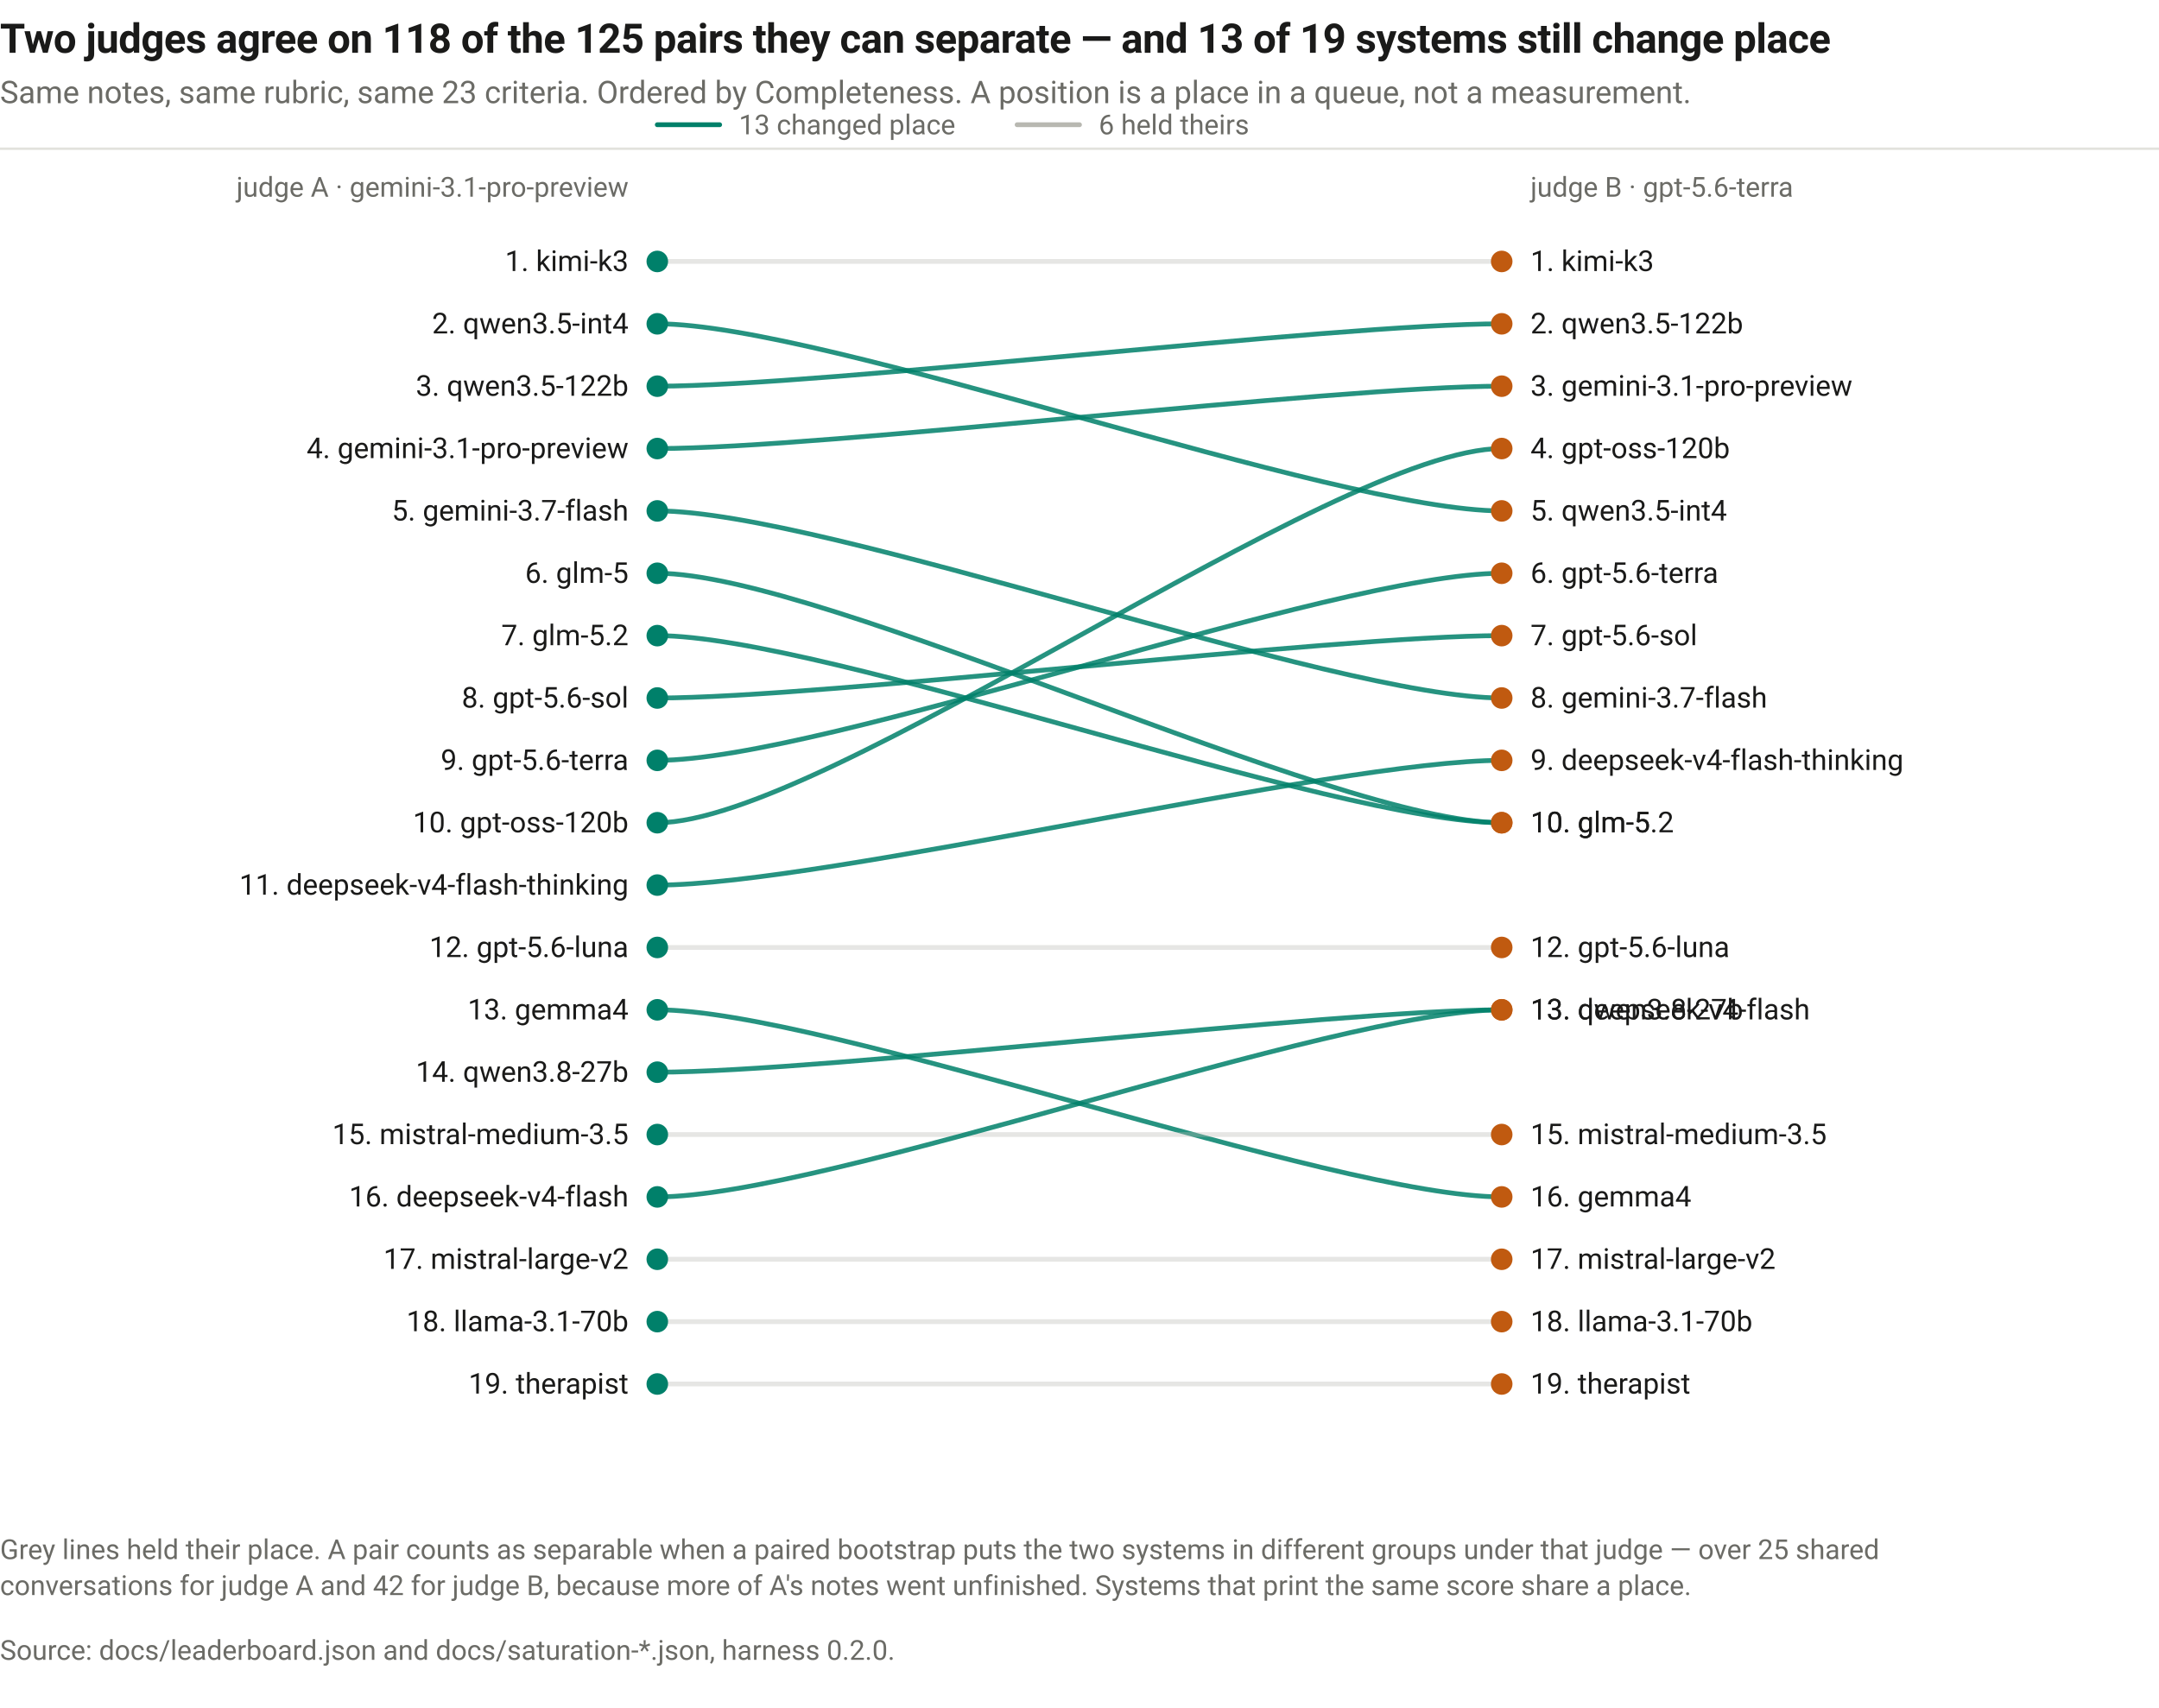
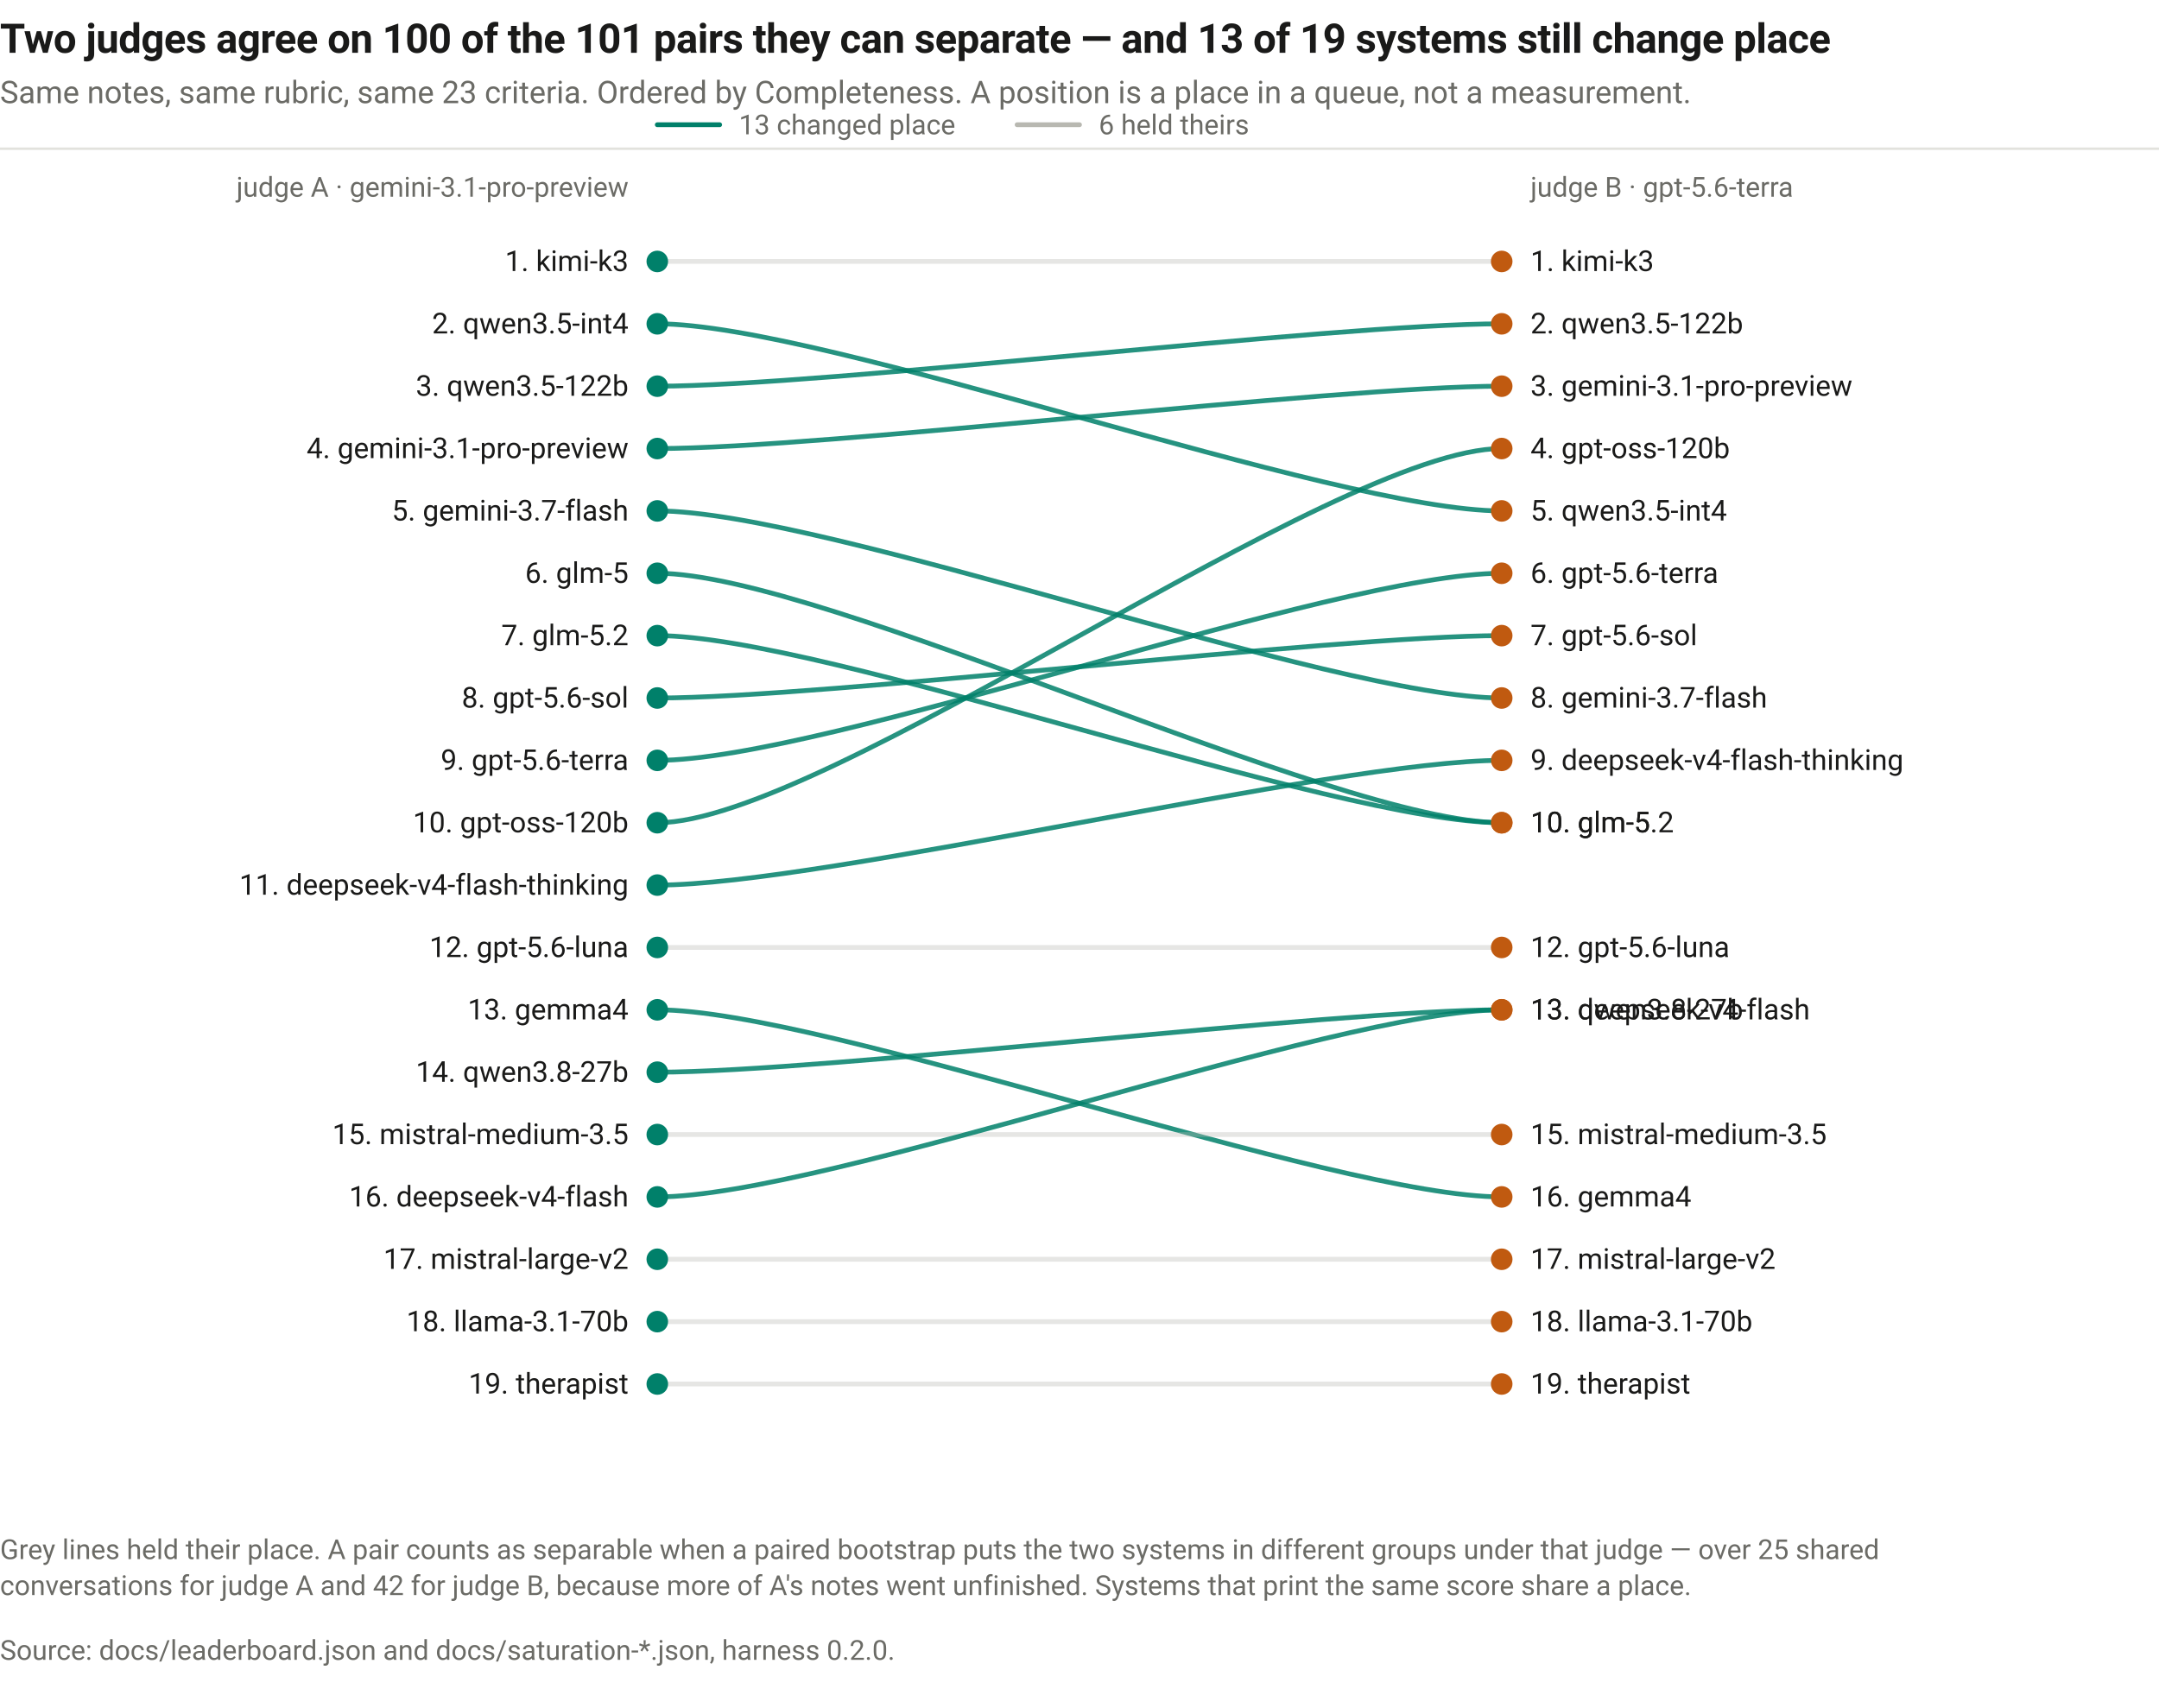
<svg xmlns="http://www.w3.org/2000/svg" class="fig" width="900" height="712" viewBox="0 0 900 712" role="img" aria-label="13 of 19 systems change place">
  <style>
  .fig { font: 13px/1.4 -apple-system, BlinkMacSystemFont, "Segoe UI", Roboto, sans-serif; }
  .fig text { fill: #1a1a19; }
  .fig .muted { fill: #6b6b66; }
  .fig .rule { stroke: #e2e2dd; stroke-width: 1; }
  .fig .title { font-size: 17px; font-weight: 650; letter-spacing: -.01em; }
  .fig .sub { font-size: 13px; fill: #6b6b66; }
  .fig .note { font-size: 11.5px; fill: #6b6b66; }
  .fig .name { font-size: 12px; }
  .fig .value { font-size: 11.5px; fill: #6b6b66; font-variant-numeric: tabular-nums; }
  .fig .a { stroke: #00806a; }
  .fig .b { stroke: #c05a10; }
  .fig .fill-a { fill: #00806a; }
  .fig .fill-b { fill: #c05a10; }
  .fig .flat { stroke: #b8b8b1; }
  .fig .fill-flat { fill: #b8b8b1; }
  .fig .band { fill: #f0f0eb; }
  /* The ring that keeps overlapping marks apart is the *surface*, so it has to
     flip with the theme. Written as a literal it put a white halo on every dot
     in dark mode. */
  .fig .ring { stroke: #fcfcfb; }
  @media (prefers-color-scheme: dark) {
    .fig text { fill: #e8e8e4; }
    .fig .muted, .fig .sub, .fig .note, .fig .value { fill: #9a9a94; }
    .fig .rule { stroke: #2c2e31; }
    .fig .a { stroke: #22a184; }
    .fig .b { stroke: #c9701f; }
    .fig .fill-a { fill: #22a184; }
    .fig .fill-b { fill: #c9701f; }
    .fig .flat { stroke: #55554f; }
    .fig .fill-flat { fill: #55554f; }
    .fig .band { fill: #26282b; }
    .fig .ring { stroke: #1a1a19; }
  }
</style>
-   <text class="title" x="0" y="22">Two judges agree on 118 of the 125 pairs they can separate — and 13 of 19 systems still change place</text>
+   <text class="title" x="0" y="22">Two judges agree on 100 of the 101 pairs they can separate — and 13 of 19 systems still change place</text>
  <text class="sub" x="0" y="43">Same notes, same rubric, same 23 criteria. Ordered by Completeness. A position is a place in a queue, not a measurement.</text>
  <line class="rule" x1="0" y1="62" x2="900" y2="62" />
  <text class="value" x="262" y="82" text-anchor="end">judge A · gemini-3.1-pro-preview</text>
  <text class="value" x="638" y="82">judge B · gpt-5.6-terra</text>
  <line class="a" x1="274" y1="52" x2="300" y2="52" stroke-width="2" stroke-linecap="round" />
  <text class="value" x="308" y="56">13 changed place</text>
  <line class="flat" x1="424" y1="52" x2="450" y2="52" stroke-width="2" stroke-linecap="round" />
  <text class="value" x="458" y="56">6 held theirs</text>
  <g>
    <path class="flat" d="M 274 109.0 C 344 109.0, 556 109.0, 626 109.0" fill="none" stroke-width="2" stroke-opacity="0.35" stroke-linecap="round" />
    <circle cx="274" cy="109.0" r="4.5" class="fill-a" />
    <circle cx="626" cy="109.0" r="4.5" class="fill-b" />
  </g>
  <g>
    <path class="a" d="M 274 135.0 C 344 135.0, 556 213.0, 626 213.0" fill="none" stroke-width="2" stroke-opacity="0.85" stroke-linecap="round" />
    <circle cx="274" cy="135.0" r="4.5" class="fill-a" />
    <circle cx="626" cy="213.0" r="4.5" class="fill-b" />
  </g>
  <g>
    <path class="a" d="M 274 161.0 C 344 161.0, 556 135.0, 626 135.0" fill="none" stroke-width="2" stroke-opacity="0.85" stroke-linecap="round" />
    <circle cx="274" cy="161.0" r="4.5" class="fill-a" />
    <circle cx="626" cy="135.0" r="4.5" class="fill-b" />
  </g>
  <g>
    <path class="a" d="M 274 187.0 C 344 187.0, 556 161.0, 626 161.0" fill="none" stroke-width="2" stroke-opacity="0.85" stroke-linecap="round" />
    <circle cx="274" cy="187.0" r="4.5" class="fill-a" />
    <circle cx="626" cy="161.0" r="4.5" class="fill-b" />
  </g>
  <g>
    <path class="a" d="M 274 213.0 C 344 213.0, 556 291.0, 626 291.0" fill="none" stroke-width="2" stroke-opacity="0.85" stroke-linecap="round" />
    <circle cx="274" cy="213.0" r="4.5" class="fill-a" />
    <circle cx="626" cy="291.0" r="4.5" class="fill-b" />
  </g>
  <g>
    <path class="a" d="M 274 239.0 C 344 239.0, 556 343.0, 626 343.0" fill="none" stroke-width="2" stroke-opacity="0.85" stroke-linecap="round" />
    <circle cx="274" cy="239.0" r="4.5" class="fill-a" />
    <circle cx="626" cy="343.0" r="4.5" class="fill-b" />
  </g>
  <g>
    <path class="a" d="M 274 265.0 C 344 265.0, 556 343.0, 626 343.0" fill="none" stroke-width="2" stroke-opacity="0.85" stroke-linecap="round" />
    <circle cx="274" cy="265.0" r="4.5" class="fill-a" />
    <circle cx="626" cy="343.0" r="4.5" class="fill-b" />
  </g>
  <g>
    <path class="a" d="M 274 291.0 C 344 291.0, 556 265.0, 626 265.0" fill="none" stroke-width="2" stroke-opacity="0.85" stroke-linecap="round" />
    <circle cx="274" cy="291.0" r="4.5" class="fill-a" />
    <circle cx="626" cy="265.0" r="4.5" class="fill-b" />
  </g>
  <g>
    <path class="a" d="M 274 317.0 C 344 317.0, 556 239.0, 626 239.0" fill="none" stroke-width="2" stroke-opacity="0.85" stroke-linecap="round" />
    <circle cx="274" cy="317.0" r="4.5" class="fill-a" />
    <circle cx="626" cy="239.0" r="4.5" class="fill-b" />
  </g>
  <g>
    <path class="a" d="M 274 343.0 C 344 343.0, 556 187.0, 626 187.0" fill="none" stroke-width="2" stroke-opacity="0.85" stroke-linecap="round" />
    <circle cx="274" cy="343.0" r="4.5" class="fill-a" />
    <circle cx="626" cy="187.0" r="4.5" class="fill-b" />
  </g>
  <g>
    <path class="a" d="M 274 369.0 C 344 369.0, 556 317.0, 626 317.0" fill="none" stroke-width="2" stroke-opacity="0.85" stroke-linecap="round" />
    <circle cx="274" cy="369.0" r="4.5" class="fill-a" />
    <circle cx="626" cy="317.0" r="4.5" class="fill-b" />
  </g>
  <g>
    <path class="flat" d="M 274 395.0 C 344 395.0, 556 395.0, 626 395.0" fill="none" stroke-width="2" stroke-opacity="0.35" stroke-linecap="round" />
    <circle cx="274" cy="395.0" r="4.5" class="fill-a" />
    <circle cx="626" cy="395.0" r="4.5" class="fill-b" />
  </g>
  <g>
    <path class="a" d="M 274 421.0 C 344 421.0, 556 499.0, 626 499.0" fill="none" stroke-width="2" stroke-opacity="0.85" stroke-linecap="round" />
    <circle cx="274" cy="421.0" r="4.5" class="fill-a" />
    <circle cx="626" cy="499.0" r="4.5" class="fill-b" />
  </g>
  <g>
    <path class="a" d="M 274 447.0 C 344 447.0, 556 421.0, 626 421.0" fill="none" stroke-width="2" stroke-opacity="0.85" stroke-linecap="round" />
    <circle cx="274" cy="447.0" r="4.5" class="fill-a" />
    <circle cx="626" cy="421.0" r="4.5" class="fill-b" />
  </g>
  <g>
    <path class="flat" d="M 274 473.0 C 344 473.0, 556 473.0, 626 473.0" fill="none" stroke-width="2" stroke-opacity="0.35" stroke-linecap="round" />
    <circle cx="274" cy="473.0" r="4.5" class="fill-a" />
    <circle cx="626" cy="473.0" r="4.5" class="fill-b" />
  </g>
  <g>
    <path class="a" d="M 274 499.0 C 344 499.0, 556 421.0, 626 421.0" fill="none" stroke-width="2" stroke-opacity="0.85" stroke-linecap="round" />
    <circle cx="274" cy="499.0" r="4.5" class="fill-a" />
    <circle cx="626" cy="421.0" r="4.5" class="fill-b" />
  </g>
  <g>
    <path class="flat" d="M 274 525.0 C 344 525.0, 556 525.0, 626 525.0" fill="none" stroke-width="2" stroke-opacity="0.35" stroke-linecap="round" />
    <circle cx="274" cy="525.0" r="4.5" class="fill-a" />
    <circle cx="626" cy="525.0" r="4.5" class="fill-b" />
  </g>
  <g>
    <path class="flat" d="M 274 551.0 C 344 551.0, 556 551.0, 626 551.0" fill="none" stroke-width="2" stroke-opacity="0.35" stroke-linecap="round" />
    <circle cx="274" cy="551.0" r="4.5" class="fill-a" />
    <circle cx="626" cy="551.0" r="4.5" class="fill-b" />
  </g>
  <g>
    <path class="flat" d="M 274 577.0 C 344 577.0, 556 577.0, 626 577.0" fill="none" stroke-width="2" stroke-opacity="0.35" stroke-linecap="round" />
    <circle cx="274" cy="577.0" r="4.5" class="fill-a" />
    <circle cx="626" cy="577.0" r="4.5" class="fill-b" />
  </g>
  <text class="name" x="262" y="113.0" text-anchor="end">1. kimi-k3</text>
  <text class="name" x="262" y="139.0" text-anchor="end">2. qwen3.5-int4</text>
  <text class="name" x="262" y="165.0" text-anchor="end">3. qwen3.5-122b</text>
  <text class="name" x="262" y="191.0" text-anchor="end">4. gemini-3.1-pro-preview</text>
  <text class="name" x="262" y="217.0" text-anchor="end">5. gemini-3.7-flash</text>
  <text class="name" x="262" y="243.0" text-anchor="end">6. glm-5</text>
  <text class="name" x="262" y="269.0" text-anchor="end">7. glm-5.2</text>
  <text class="name" x="262" y="295.0" text-anchor="end">8. gpt-5.6-sol</text>
  <text class="name" x="262" y="321.0" text-anchor="end">9. gpt-5.6-terra</text>
  <text class="name" x="262" y="347.0" text-anchor="end">10. gpt-oss-120b</text>
  <text class="name" x="262" y="373.0" text-anchor="end">11. deepseek-v4-flash-thinking</text>
  <text class="name" x="262" y="399.0" text-anchor="end">12. gpt-5.6-luna</text>
  <text class="name" x="262" y="425.0" text-anchor="end">13. gemma4</text>
  <text class="name" x="262" y="451.0" text-anchor="end">14. qwen3.8-27b</text>
  <text class="name" x="262" y="477.0" text-anchor="end">15. mistral-medium-3.5</text>
  <text class="name" x="262" y="503.0" text-anchor="end">16. deepseek-v4-flash</text>
  <text class="name" x="262" y="529.0" text-anchor="end">17. mistral-large-v2</text>
  <text class="name" x="262" y="555.0" text-anchor="end">18. llama-3.1-70b</text>
  <text class="name" x="262" y="581.0" text-anchor="end">19. therapist</text>
  <text class="name" x="638" y="113.0">1. kimi-k3</text>
  <text class="name" x="638" y="139.0">2. qwen3.5-122b</text>
  <text class="name" x="638" y="165.0">3. gemini-3.1-pro-preview</text>
  <text class="name" x="638" y="191.0">4. gpt-oss-120b</text>
  <text class="name" x="638" y="217.0">5. qwen3.5-int4</text>
  <text class="name" x="638" y="243.0">6. gpt-5.6-terra</text>
  <text class="name" x="638" y="269.0">7. gpt-5.6-sol</text>
  <text class="name" x="638" y="295.0">8. gemini-3.7-flash</text>
  <text class="name" x="638" y="321.0">9. deepseek-v4-flash-thinking</text>
  <text class="name" x="638" y="347.0">10. glm-5</text>
  <text class="name" x="638" y="347.0">10. glm-5.2</text>
  <text class="name" x="638" y="399.0">12. gpt-5.6-luna</text>
  <text class="name" x="638" y="425.0">13. deepseek-v4-flash</text>
  <text class="name" x="638" y="425.0">13. qwen3.8-27b</text>
  <text class="name" x="638" y="477.0">15. mistral-medium-3.5</text>
  <text class="name" x="638" y="503.0">16. gemma4</text>
  <text class="name" x="638" y="529.0">17. mistral-large-v2</text>
  <text class="name" x="638" y="555.0">18. llama-3.1-70b</text>
  <text class="name" x="638" y="581.0">19. therapist</text>
  <text class="note" x="0" y="650">Grey lines held their place. A pair counts as separable when a paired bootstrap puts the two systems in different groups under that judge — over 25 shared</text>
  <text class="note" x="0" y="665">conversations for judge A and 42 for judge B, because more of A's notes went unfinished. Systems that print the same score share a place.</text>
  <text class="note" x="0" y="692">Source: docs/leaderboard.json and docs/saturation-*.json, harness 0.2.0.</text>
</svg>
